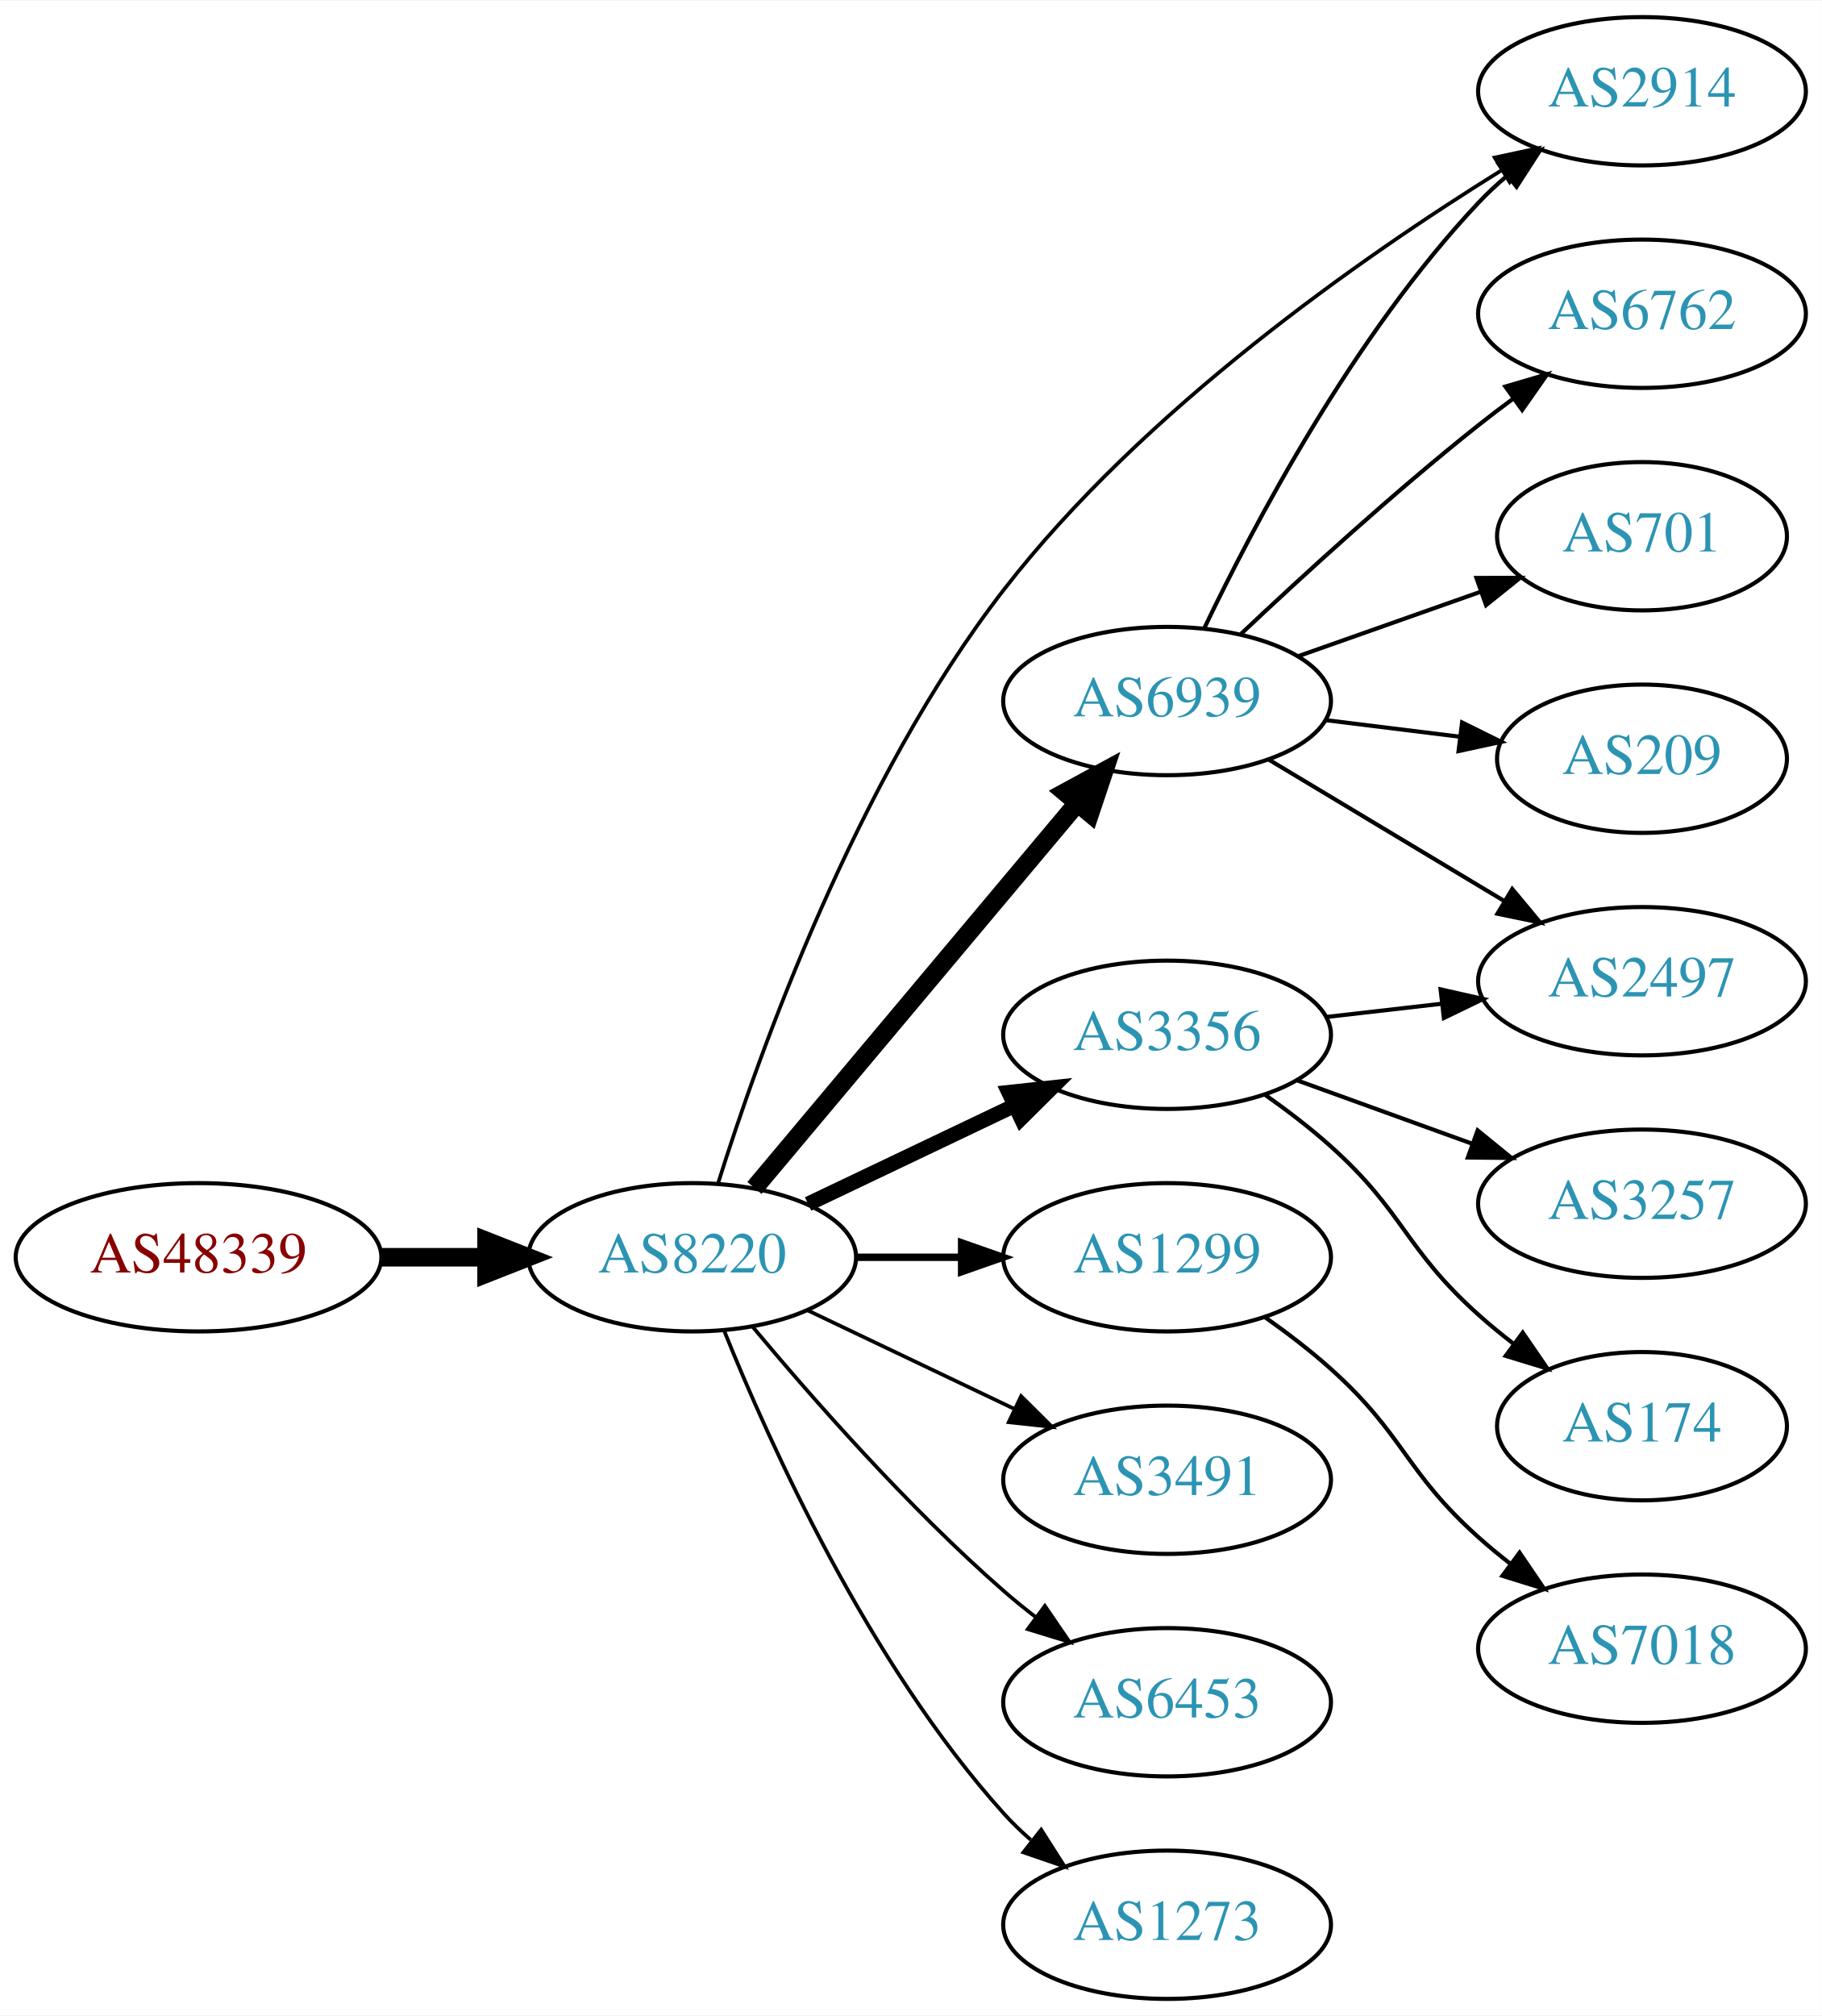
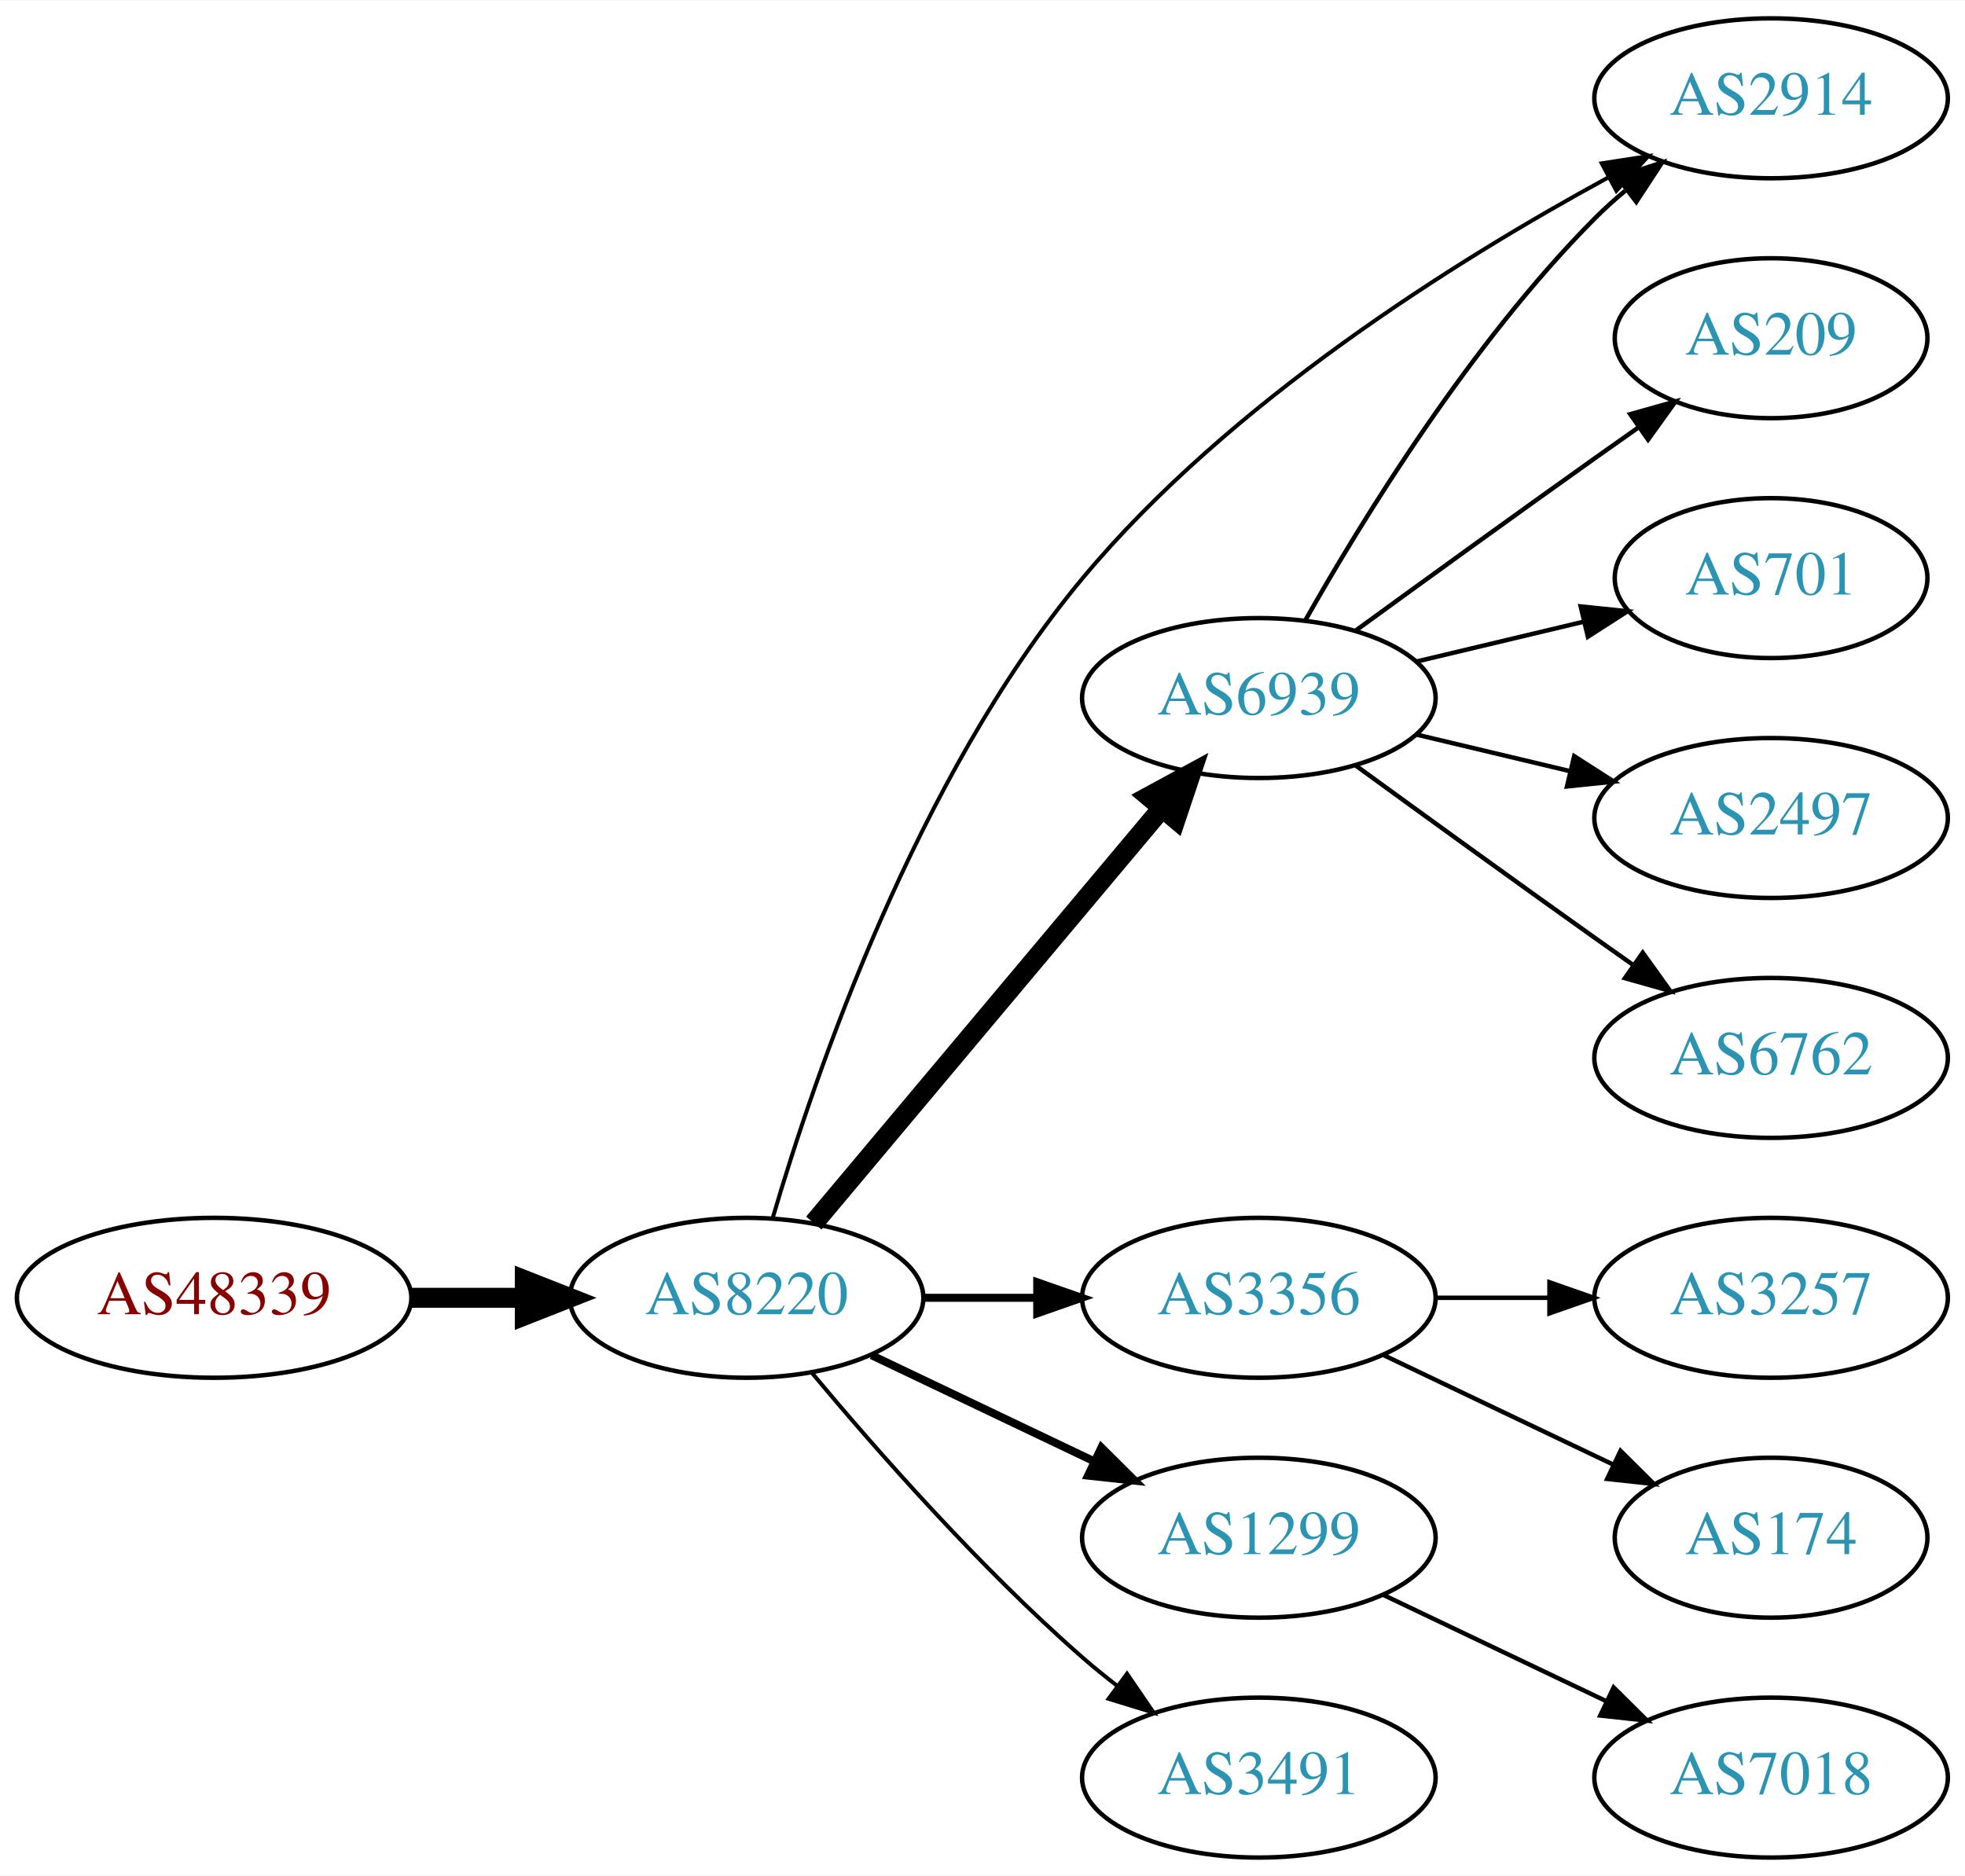
- <svg xmlns="http://www.w3.org/2000/svg" xmlns:xlink="http://www.w3.org/1999/xlink" width="442pt" height="489pt" viewBox="0.00 0.00 442.27 489.00">
-   <g id="graph0" class="graph" transform="scale(1 1) rotate(0) translate(4 485)">
-     <polygon fill="white" stroke="none" points="-4,4 -4,-485 438.271,-485 438.271,4 -4,4" />
+ <svg xmlns="http://www.w3.org/2000/svg" xmlns:xlink="http://www.w3.org/1999/xlink" width="442pt" height="422pt" viewBox="0.00 0.00 442.27 422.00">
+   <g id="graph0" class="graph" transform="scale(1 1) rotate(0) translate(4 418)">
+     <polygon fill="white" stroke="none" points="-4,4 -4,-418 438.271,-418 438.271,4 -4,4" />
    <g id="node1" class="node">
      <g id="a_node1">
        <a xlink:href="/asn/48339" xlink:title="AS48339 ~ Raiffeisen Rechenzentrum GmbH [AT]">
-           <ellipse fill="#ffffff" stroke="black" cx="44.196" cy="-180" rx="44.393" ry="18" />
-           <text text-anchor="middle" x="44.196" y="-176.3" font-family="Times,serif" font-size="14.00" fill="#880000">AS48339</text>
+           <ellipse fill="#ffffff" stroke="black" cx="44.196" cy="-126" rx="44.393" ry="18" />
+           <text text-anchor="middle" x="44.196" y="-122.3" font-family="Times,serif" font-size="14.00" fill="#880000">AS48339</text>
        </a>
      </g>
    </g>
    <g id="node2" class="node">
      <g id="a_node2">
        <a xlink:href="/asn/8220" xlink:title="AS8220 ~ COLT [GB]">
-           <ellipse fill="#ffffff" stroke="black" cx="164.039" cy="-180" rx="39.794" ry="18" />
-           <text text-anchor="middle" x="164.039" y="-176.3" font-family="Times,serif" font-size="14.00" fill="#2c94b3">AS8220</text>
+           <ellipse fill="#ffffff" stroke="black" cx="164.039" cy="-126" rx="39.794" ry="18" />
+           <text text-anchor="middle" x="164.039" y="-122.3" font-family="Times,serif" font-size="14.00" fill="#2c94b3">AS8220</text>
        </a>
      </g>
    </g>
    <g id="edge1" class="edge">
-       <path fill="none" stroke="black" stroke-width="4.5" d="M88.407,-180C96.72,-180 105.482,-180 113.965,-180" />
-       <polygon fill="black" stroke="black" stroke-width="4.5" points="114.123,-183.938 124.123,-180 114.123,-176.063 114.123,-183.938" />
+       <path fill="none" stroke="black" stroke-width="4.5" d="M88.407,-126C96.72,-126 105.482,-126 113.965,-126" />
+       <polygon fill="black" stroke="black" stroke-width="4.5" points="114.123,-129.938 124.123,-126 114.123,-122.063 114.123,-129.938" />
    </g>
    <g id="node3" class="node">
      <g id="a_node3">
        <a xlink:href="/asn/6939" xlink:title="AS6939 ~ Hurricane Electric LLC [US]">
-           <ellipse fill="#ffffff" stroke="black" cx="279.332" cy="-315" rx="39.794" ry="18" />
-           <text text-anchor="middle" x="279.332" y="-311.3" font-family="Times,serif" font-size="14.00" fill="#2c94b3">AS6939</text>
+           <ellipse fill="#ffffff" stroke="black" cx="279.332" cy="-261" rx="39.794" ry="18" />
+           <text text-anchor="middle" x="279.332" y="-257.3" font-family="Times,serif" font-size="14.00" fill="#2c94b3">AS6939</text>
        </a>
      </g>
    </g>
    <g id="edge2" class="edge">
-       <path fill="none" stroke="black" stroke-width="4.5" d="M179.158,-196.825C198.833,-220.269 234.637,-262.934 257.415,-290.076" />
-       <polygon fill="black" stroke="black" stroke-width="4.5" points="254.59,-292.834 264.034,-297.963 260.622,-287.772 254.59,-292.834" />
+       <path fill="none" stroke="black" stroke-width="4.5" d="M179.158,-142.825C198.833,-166.269 234.637,-208.934 257.415,-236.076" />
+       <polygon fill="black" stroke="black" stroke-width="4.5" points="254.59,-238.834 264.034,-243.963 260.622,-233.772 254.59,-238.834" />
    </g>
    <g id="node4" class="node">
      <g id="a_node4">
-         <a xlink:href="/asn/3356" xlink:title="AS3356 ~ Level 3 Parent, LLC [US]">
-           <ellipse fill="#ffffff" stroke="black" cx="279.332" cy="-234" rx="39.794" ry="18" />
-           <text text-anchor="middle" x="279.332" y="-230.3" font-family="Times,serif" font-size="14.00" fill="#2c94b3">AS3356</text>
+         <a xlink:href="/asn/2914" xlink:title="AS2914 ~ NTT America, Inc. [US]">
+           <ellipse fill="#ffffff" stroke="black" cx="394.625" cy="-396" rx="39.794" ry="18" />
+           <text text-anchor="middle" x="394.625" y="-392.3" font-family="Times,serif" font-size="14.00" fill="#2c94b3">AS2914</text>
        </a>
      </g>
    </g>
    <g id="edge3" class="edge">
-       <path fill="none" stroke="black" stroke-width="3.6" d="M192.175,-192.934C207.169,-200.081 225.99,-209.052 242.213,-216.785" />
-       <polygon fill="black" stroke="black" stroke-width="3.6" points="240.884,-220.028 251.417,-221.171 243.895,-213.709 240.884,-220.028" />
+       <path fill="none" stroke="black" stroke-width="0.9" d="M169.925,-143.992C179.257,-175.818 202.102,-242.931 239.685,-288 272.748,-327.649 323.702,-359.524 357.829,-378.1" />
+       <polygon fill="black" stroke="black" stroke-width="0.9" points="356.509,-381.363 366.979,-382.982 359.804,-375.187 356.509,-381.363" />
    </g>
    <g id="node5" class="node">
      <g id="a_node5">
-         <a xlink:href="/asn/1299" xlink:title="AS1299 ~ Telia Carrier [EU]">
-           <ellipse fill="#ffffff" stroke="black" cx="279.332" cy="-180" rx="39.794" ry="18" />
-           <text text-anchor="middle" x="279.332" y="-176.3" font-family="Times,serif" font-size="14.00" fill="#2c94b3">AS1299</text>
+         <a xlink:href="/asn/3356" xlink:title="AS3356 ~ Level 3 Parent, LLC [US]">
+           <ellipse fill="#ffffff" stroke="black" cx="279.332" cy="-126" rx="39.794" ry="18" />
+           <text text-anchor="middle" x="279.332" y="-122.3" font-family="Times,serif" font-size="14.00" fill="#2c94b3">AS3356</text>
        </a>
      </g>
    </g>
    <g id="edge4" class="edge">
-       <path fill="none" stroke="black" stroke-width="1.8" d="M203.711,-180C211.914,-180 220.678,-180 229.21,-180" />
-       <polygon fill="black" stroke="black" stroke-width="1.8" points="229.449,-183.5 239.449,-180 229.449,-176.5 229.449,-183.5" />
+       <path fill="none" stroke="black" stroke-width="1.8" d="M203.711,-126C211.914,-126 220.678,-126 229.21,-126" />
+       <polygon fill="black" stroke="black" stroke-width="1.8" points="229.449,-129.5 239.449,-126 229.449,-122.5 229.449,-129.5" />
    </g>
    <g id="node6" class="node">
      <g id="a_node6">
-         <a xlink:href="/asn/3491" xlink:title="AS3491 ~ PCCW Global, Inc. [US]">
-           <ellipse fill="#ffffff" stroke="black" cx="279.332" cy="-126" rx="39.794" ry="18" />
-           <text text-anchor="middle" x="279.332" y="-122.3" font-family="Times,serif" font-size="14.00" fill="#2c94b3">AS3491</text>
+         <a xlink:href="/asn/1299" xlink:title="AS1299 ~ Telia Carrier [EU]">
+           <ellipse fill="#ffffff" stroke="black" cx="279.332" cy="-72" rx="39.794" ry="18" />
+           <text text-anchor="middle" x="279.332" y="-68.3" font-family="Times,serif" font-size="14.00" fill="#2c94b3">AS1299</text>
        </a>
      </g>
    </g>
    <g id="edge5" class="edge">
-       <path fill="none" stroke="black" stroke-width="0.9" d="M192.175,-167.066C207.169,-159.919 225.99,-150.948 242.213,-143.215" />
-       <polygon fill="black" stroke="black" stroke-width="0.9" points="243.895,-146.291 251.417,-138.829 240.884,-139.972 243.895,-146.291" />
+       <path fill="none" stroke="black" stroke-width="1.8" d="M192.175,-113.066C207.169,-105.919 225.99,-96.948 242.213,-89.215" />
+       <polygon fill="black" stroke="black" stroke-width="1.8" points="243.895,-92.291 251.417,-84.829 240.884,-85.972 243.895,-92.291" />
    </g>
    <g id="node7" class="node">
      <g id="a_node7">
-         <a xlink:href="/asn/2914" xlink:title="AS2914 ~ NTT America, Inc. [US]">
-           <ellipse fill="#ffffff" stroke="black" cx="394.625" cy="-463" rx="39.794" ry="18" />
-           <text text-anchor="middle" x="394.625" y="-459.3" font-family="Times,serif" font-size="14.00" fill="#2c94b3">AS2914</text>
+         <a xlink:href="/asn/3491" xlink:title="AS3491 ~ PCCW Global, Inc. [US]">
+           <ellipse fill="#ffffff" stroke="black" cx="279.332" cy="-18" rx="39.794" ry="18" />
+           <text text-anchor="middle" x="279.332" y="-14.3" font-family="Times,serif" font-size="14.00" fill="#2c94b3">AS3491</text>
        </a>
      </g>
    </g>
    <g id="edge6" class="edge">
-       <path fill="none" stroke="black" stroke-width="0.9" d="M170.334,-197.975C180.232,-229.485 203.834,-295.738 239.685,-342 273.518,-385.658 326.416,-422.64 360.549,-443.833" />
-       <polygon fill="black" stroke="black" stroke-width="0.9" points="358.864,-446.906 369.223,-449.13 362.512,-440.931 358.864,-446.906" />
+       <path fill="none" stroke="black" stroke-width="0.9" d="M178.669,-109.183C192.951,-92.071 216.498,-65.255 239.685,-45 242.151,-42.846 244.789,-40.706 247.487,-38.628" />
+       <polygon fill="black" stroke="black" stroke-width="0.9" points="249.66,-41.375 255.641,-32.63 245.512,-35.736 249.66,-41.375" />
+     </g>
+     <g id="edge9" class="edge">
+       <path fill="none" stroke="black" d="M289.791,-278.49C302.573,-301.096 327.005,-340.886 354.978,-369 357.089,-371.121 359.385,-373.188 361.77,-375.171" />
+       <polygon fill="black" stroke="black" points="360.023,-378.242 370.086,-381.556 364.286,-372.69 360.023,-378.242" />
    </g>
    <g id="node8" class="node">
      <g id="a_node8">
-         <a xlink:href="/asn/6453" xlink:title="AS6453 ~ TATA COMMUNICATIONS (AMERICA) INC [US]">
-           <ellipse fill="#ffffff" stroke="black" cx="279.332" cy="-72" rx="39.794" ry="18" />
-           <text text-anchor="middle" x="279.332" y="-68.3" font-family="Times,serif" font-size="14.00" fill="#2c94b3">AS6453</text>
+         <a xlink:href="/asn/209" xlink:title="AS209 ~ CenturyLink Communications, LLC [US]">
+           <ellipse fill="#ffffff" stroke="black" cx="394.625" cy="-342" rx="35.194" ry="18" />
+           <text text-anchor="middle" x="394.625" y="-338.3" font-family="Times,serif" font-size="14.00" fill="#2c94b3">AS209</text>
        </a>
      </g>
    </g>
    <g id="edge7" class="edge">
-       <path fill="none" stroke="black" stroke-width="0.9" d="M178.669,-163.183C192.951,-146.071 216.498,-119.255 239.685,-99 242.151,-96.846 244.789,-94.706 247.487,-92.628" />
-       <polygon fill="black" stroke="black" stroke-width="0.9" points="249.66,-95.375 255.641,-86.63 245.512,-89.736 249.66,-95.375" />
+       <path fill="none" stroke="black" d="M301.18,-276.222C316.114,-287.091 336.727,-302.025 354.978,-315 358.188,-317.282 361.557,-319.661 364.912,-322.018" />
+       <polygon fill="black" stroke="black" points="362.924,-324.899 373.123,-327.77 366.94,-319.166 362.924,-324.899" />
    </g>
    <g id="node9" class="node">
      <g id="a_node9">
-         <a xlink:href="/asn/1273" xlink:title="AS1273 ~ Vodafone Group PLC [EU]">
-           <ellipse fill="#ffffff" stroke="black" cx="279.332" cy="-18" rx="39.794" ry="18" />
-           <text text-anchor="middle" x="279.332" y="-14.3" font-family="Times,serif" font-size="14.00" fill="#2c94b3">AS1273</text>
+         <a xlink:href="/asn/701" xlink:title="AS701 ~ UUNET [US]">
+           <ellipse fill="#ffffff" stroke="black" cx="394.625" cy="-288" rx="35.194" ry="18" />
+           <text text-anchor="middle" x="394.625" y="-284.3" font-family="Times,serif" font-size="14.00" fill="#2c94b3">AS701</text>
        </a>
      </g>
    </g>
    <g id="edge8" class="edge">
-       <path fill="none" stroke="black" stroke-width="0.9" d="M171.786,-162.213C182.837,-134.757 206.891,-81.422 239.685,-45 241.688,-42.776 243.906,-40.637 246.239,-38.603" />
-       <polygon fill="black" stroke="black" stroke-width="0.9" points="248.769,-41.065 254.458,-32.127 244.437,-35.567 248.769,-41.065" />
-     </g>
-     <g id="edge9" class="edge">
-       <path fill="none" stroke="black" d="M288.295,-332.538C300.233,-357.52 324.64,-403.88 354.978,-436 357.033,-438.176 359.289,-440.28 361.647,-442.29" />
-       <polygon fill="black" stroke="black" points="359.872,-445.344 369.913,-448.724 364.171,-439.82 359.872,-445.344" />
+       <path fill="none" stroke="black" d="M314.939,-269.248C326.733,-272.058 340.038,-275.229 352.306,-278.153" />
+       <polygon fill="black" stroke="black" points="351.772,-281.624 362.311,-280.537 353.394,-274.814 351.772,-281.624" />
    </g>
    <g id="node10" class="node">
      <g id="a_node10">
-         <a xlink:href="/asn/6762" xlink:title="AS6762 ~ TELECOM ITALIA SPARKLE S.p.A. [IT]">
-           <ellipse fill="#ffffff" stroke="black" cx="394.625" cy="-409" rx="39.794" ry="18" />
-           <text text-anchor="middle" x="394.625" y="-405.3" font-family="Times,serif" font-size="14.00" fill="#2c94b3">AS6762</text>
+         <a xlink:href="/asn/2497" xlink:title="AS2497 ~ Internet Initiative Japan Inc. [JP]">
+           <ellipse fill="#ffffff" stroke="black" cx="394.625" cy="-234" rx="39.794" ry="18" />
+           <text text-anchor="middle" x="394.625" y="-230.3" font-family="Times,serif" font-size="14.00" fill="#2c94b3">AS2497</text>
        </a>
      </g>
    </g>
    <g id="edge10" class="edge">
-       <path fill="none" stroke="black" d="M297.307,-331.32C312.109,-345.284 334.378,-365.658 354.978,-382 357.689,-384.151 360.559,-386.328 363.461,-388.463" />
-       <polygon fill="black" stroke="black" points="361.455,-391.331 371.62,-394.317 365.535,-385.644 361.455,-391.331" />
+       <path fill="none" stroke="black" d="M314.939,-252.752C325.81,-250.162 337.964,-247.265 349.407,-244.538" />
+       <polygon fill="black" stroke="black" points="350.313,-247.92 359.229,-242.197 348.69,-241.111 350.313,-247.92" />
    </g>
    <g id="node11" class="node">
      <g id="a_node11">
-         <a xlink:href="/asn/701" xlink:title="AS701 ~ UUNET [US]">
-           <ellipse fill="#ffffff" stroke="black" cx="394.625" cy="-355" rx="35.194" ry="18" />
-           <text text-anchor="middle" x="394.625" y="-351.3" font-family="Times,serif" font-size="14.00" fill="#2c94b3">AS701</text>
+         <a xlink:href="/asn/6762" xlink:title="AS6762 ~ TELECOM ITALIA SPARKLE S.p.A. [IT]">
+           <ellipse fill="#ffffff" stroke="black" cx="394.625" cy="-180" rx="39.794" ry="18" />
+           <text text-anchor="middle" x="394.625" y="-176.3" font-family="Times,serif" font-size="14.00" fill="#2c94b3">AS6762</text>
        </a>
      </g>
    </g>
    <g id="edge11" class="edge">
-       <path fill="none" stroke="black" d="M311.289,-325.93C324.917,-330.742 341.06,-336.441 355.427,-341.514" />
-       <polygon fill="black" stroke="black" points="354.441,-344.877 365.036,-344.906 356.772,-338.277 354.441,-344.877" />
+       <path fill="none" stroke="black" d="M301.18,-245.778C316.114,-234.909 336.727,-219.975 354.978,-207 357.799,-204.995 360.742,-202.915 363.69,-200.841" />
+       <polygon fill="black" stroke="black" points="365.736,-203.681 371.914,-195.074 361.717,-197.95 365.736,-203.681" />
    </g>
    <g id="node12" class="node">
      <g id="a_node12">
-         <a xlink:href="/asn/2497" xlink:title="AS2497 ~ Internet Initiative Japan Inc. [JP]">
-           <ellipse fill="#ffffff" stroke="black" cx="394.625" cy="-247" rx="39.794" ry="18" />
-           <text text-anchor="middle" x="394.625" y="-243.3" font-family="Times,serif" font-size="14.00" fill="#2c94b3">AS2497</text>
+         <a xlink:href="/asn/3257" xlink:title="AS3257 ~ GTT [DE]">
+           <ellipse fill="#ffffff" stroke="black" cx="394.625" cy="-126" rx="39.794" ry="18" />
+           <text text-anchor="middle" x="394.625" y="-122.3" font-family="Times,serif" font-size="14.00" fill="#2c94b3">AS3257</text>
        </a>
      </g>
    </g>
    <g id="edge12" class="edge">
-       <path fill="none" stroke="black" d="M304.082,-300.745C320.698,-290.771 343.094,-277.329 361.331,-266.383" />
-       <polygon fill="black" stroke="black" points="363.133,-269.384 369.906,-261.236 359.531,-263.382 363.133,-269.384" />
+       <path fill="none" stroke="black" d="M319.004,-126C327.207,-126 335.971,-126 344.503,-126" />
+       <polygon fill="black" stroke="black" points="344.742,-129.5 354.742,-126 344.742,-122.5 344.742,-129.5" />
    </g>
    <g id="node13" class="node">
      <g id="a_node13">
-         <a xlink:href="/asn/209" xlink:title="AS209 ~ CenturyLink Communications, LLC [US]">
-           <ellipse fill="#ffffff" stroke="black" cx="394.625" cy="-301" rx="35.194" ry="18" />
-           <text text-anchor="middle" x="394.625" y="-297.3" font-family="Times,serif" font-size="14.00" fill="#2c94b3">AS209</text>
+         <a xlink:href="/asn/174" xlink:title="AS174 ~ Cogent Communications [US]">
+           <ellipse fill="#ffffff" stroke="black" cx="394.625" cy="-72" rx="35.194" ry="18" />
+           <text text-anchor="middle" x="394.625" y="-68.3" font-family="Times,serif" font-size="14.00" fill="#2c94b3">AS174</text>
        </a>
      </g>
    </g>
    <g id="edge13" class="edge">
-       <path fill="none" stroke="black" d="M317.742,-310.377C328.194,-309.085 339.638,-307.671 350.397,-306.342" />
-       <polygon fill="black" stroke="black" points="350.952,-309.8 360.447,-305.1 350.094,-302.853 350.952,-309.8" />
-     </g>
-     <g id="edge14" class="edge">
-       <path fill="none" stroke="black" d="M318.057,-238.329C327.038,-239.359 336.737,-240.472 346.094,-241.546" />
-       <polygon fill="black" stroke="black" points="345.731,-245.027 356.064,-242.69 346.529,-238.073 345.731,-245.027" />
+       <path fill="none" stroke="black" d="M307.468,-113.066C322.9,-105.71 342.385,-96.423 358.92,-88.541" />
+       <polygon fill="black" stroke="black" points="360.741,-91.551 368.262,-84.089 357.729,-85.232 360.741,-91.551" />
    </g>
    <g id="node14" class="node">
      <g id="a_node14">
-         <a xlink:href="/asn/3257" xlink:title="AS3257 ~ GTT [DE]">
-           <ellipse fill="#ffffff" stroke="black" cx="394.625" cy="-193" rx="39.794" ry="18" />
-           <text text-anchor="middle" x="394.625" y="-189.3" font-family="Times,serif" font-size="14.00" fill="#2c94b3">AS3257</text>
+         <a xlink:href="/asn/7018" xlink:title="AS7018 ~ AT&amp;T Services, Inc. [US]">
+           <ellipse fill="#ffffff" stroke="black" cx="394.625" cy="-18" rx="39.794" ry="18" />
+           <text text-anchor="middle" x="394.625" y="-14.3" font-family="Times,serif" font-size="14.00" fill="#2c94b3">AS7018</text>
        </a>
      </g>
    </g>
-     <g id="edge15" class="edge">
-       <path fill="none" stroke="black" d="M310.99,-222.905C323.963,-218.21 339.256,-212.676 353.137,-207.652" />
-       <polygon fill="black" stroke="black" points="354.729,-210.798 362.941,-204.104 352.347,-204.216 354.729,-210.798" />
-     </g>
-     <g id="node15" class="node">
-       <g id="a_node15">
-         <a xlink:href="/asn/174" xlink:title="AS174 ~ Cogent Communications [US]">
-           <ellipse fill="#ffffff" stroke="black" cx="394.625" cy="-139" rx="35.194" ry="18" />
-           <text text-anchor="middle" x="394.625" y="-135.3" font-family="Times,serif" font-size="14.00" fill="#2c94b3">AS174</text>
-         </a>
-       </g>
-     </g>
-     <g id="edge16" class="edge">
-       <path fill="none" stroke="black" d="M303.096,-219.454C308.495,-215.641 314.099,-211.367 318.978,-207 337.048,-190.828 336.908,-182.172 354.978,-166 357.62,-163.636 360.474,-161.299 363.393,-159.047" />
-       <polygon fill="black" stroke="black" points="365.675,-161.714 371.668,-152.978 361.535,-156.07 365.675,-161.714" />
-     </g>
-     <g id="node16" class="node">
-       <g id="a_node16">
-         <a xlink:href="/asn/7018" xlink:title="AS7018 ~ AT&amp;T Services, Inc. [US]">
-           <ellipse fill="#ffffff" stroke="black" cx="394.625" cy="-85" rx="39.794" ry="18" />
-           <text text-anchor="middle" x="394.625" y="-81.3" font-family="Times,serif" font-size="14.00" fill="#2c94b3">AS7018</text>
-         </a>
-       </g>
-     </g>
-     <g id="edge17" class="edge">
-       <path fill="none" stroke="black" d="M303.096,-165.454C308.495,-161.641 314.099,-157.367 318.978,-153 337.048,-136.828 336.908,-128.172 354.978,-112 357.418,-109.817 360.038,-107.656 362.724,-105.565" />
-       <polygon fill="black" stroke="black" points="364.903,-108.307 370.86,-99.546 360.739,-102.68 364.903,-108.307" />
+     <g id="edge14" class="edge">
+       <path fill="none" stroke="black" d="M307.468,-59.066C322.462,-51.919 341.283,-42.948 357.506,-35.215" />
+       <polygon fill="black" stroke="black" points="359.188,-38.291 366.71,-30.829 356.177,-31.972 359.188,-38.291" />
    </g>
  </g>
</svg>
